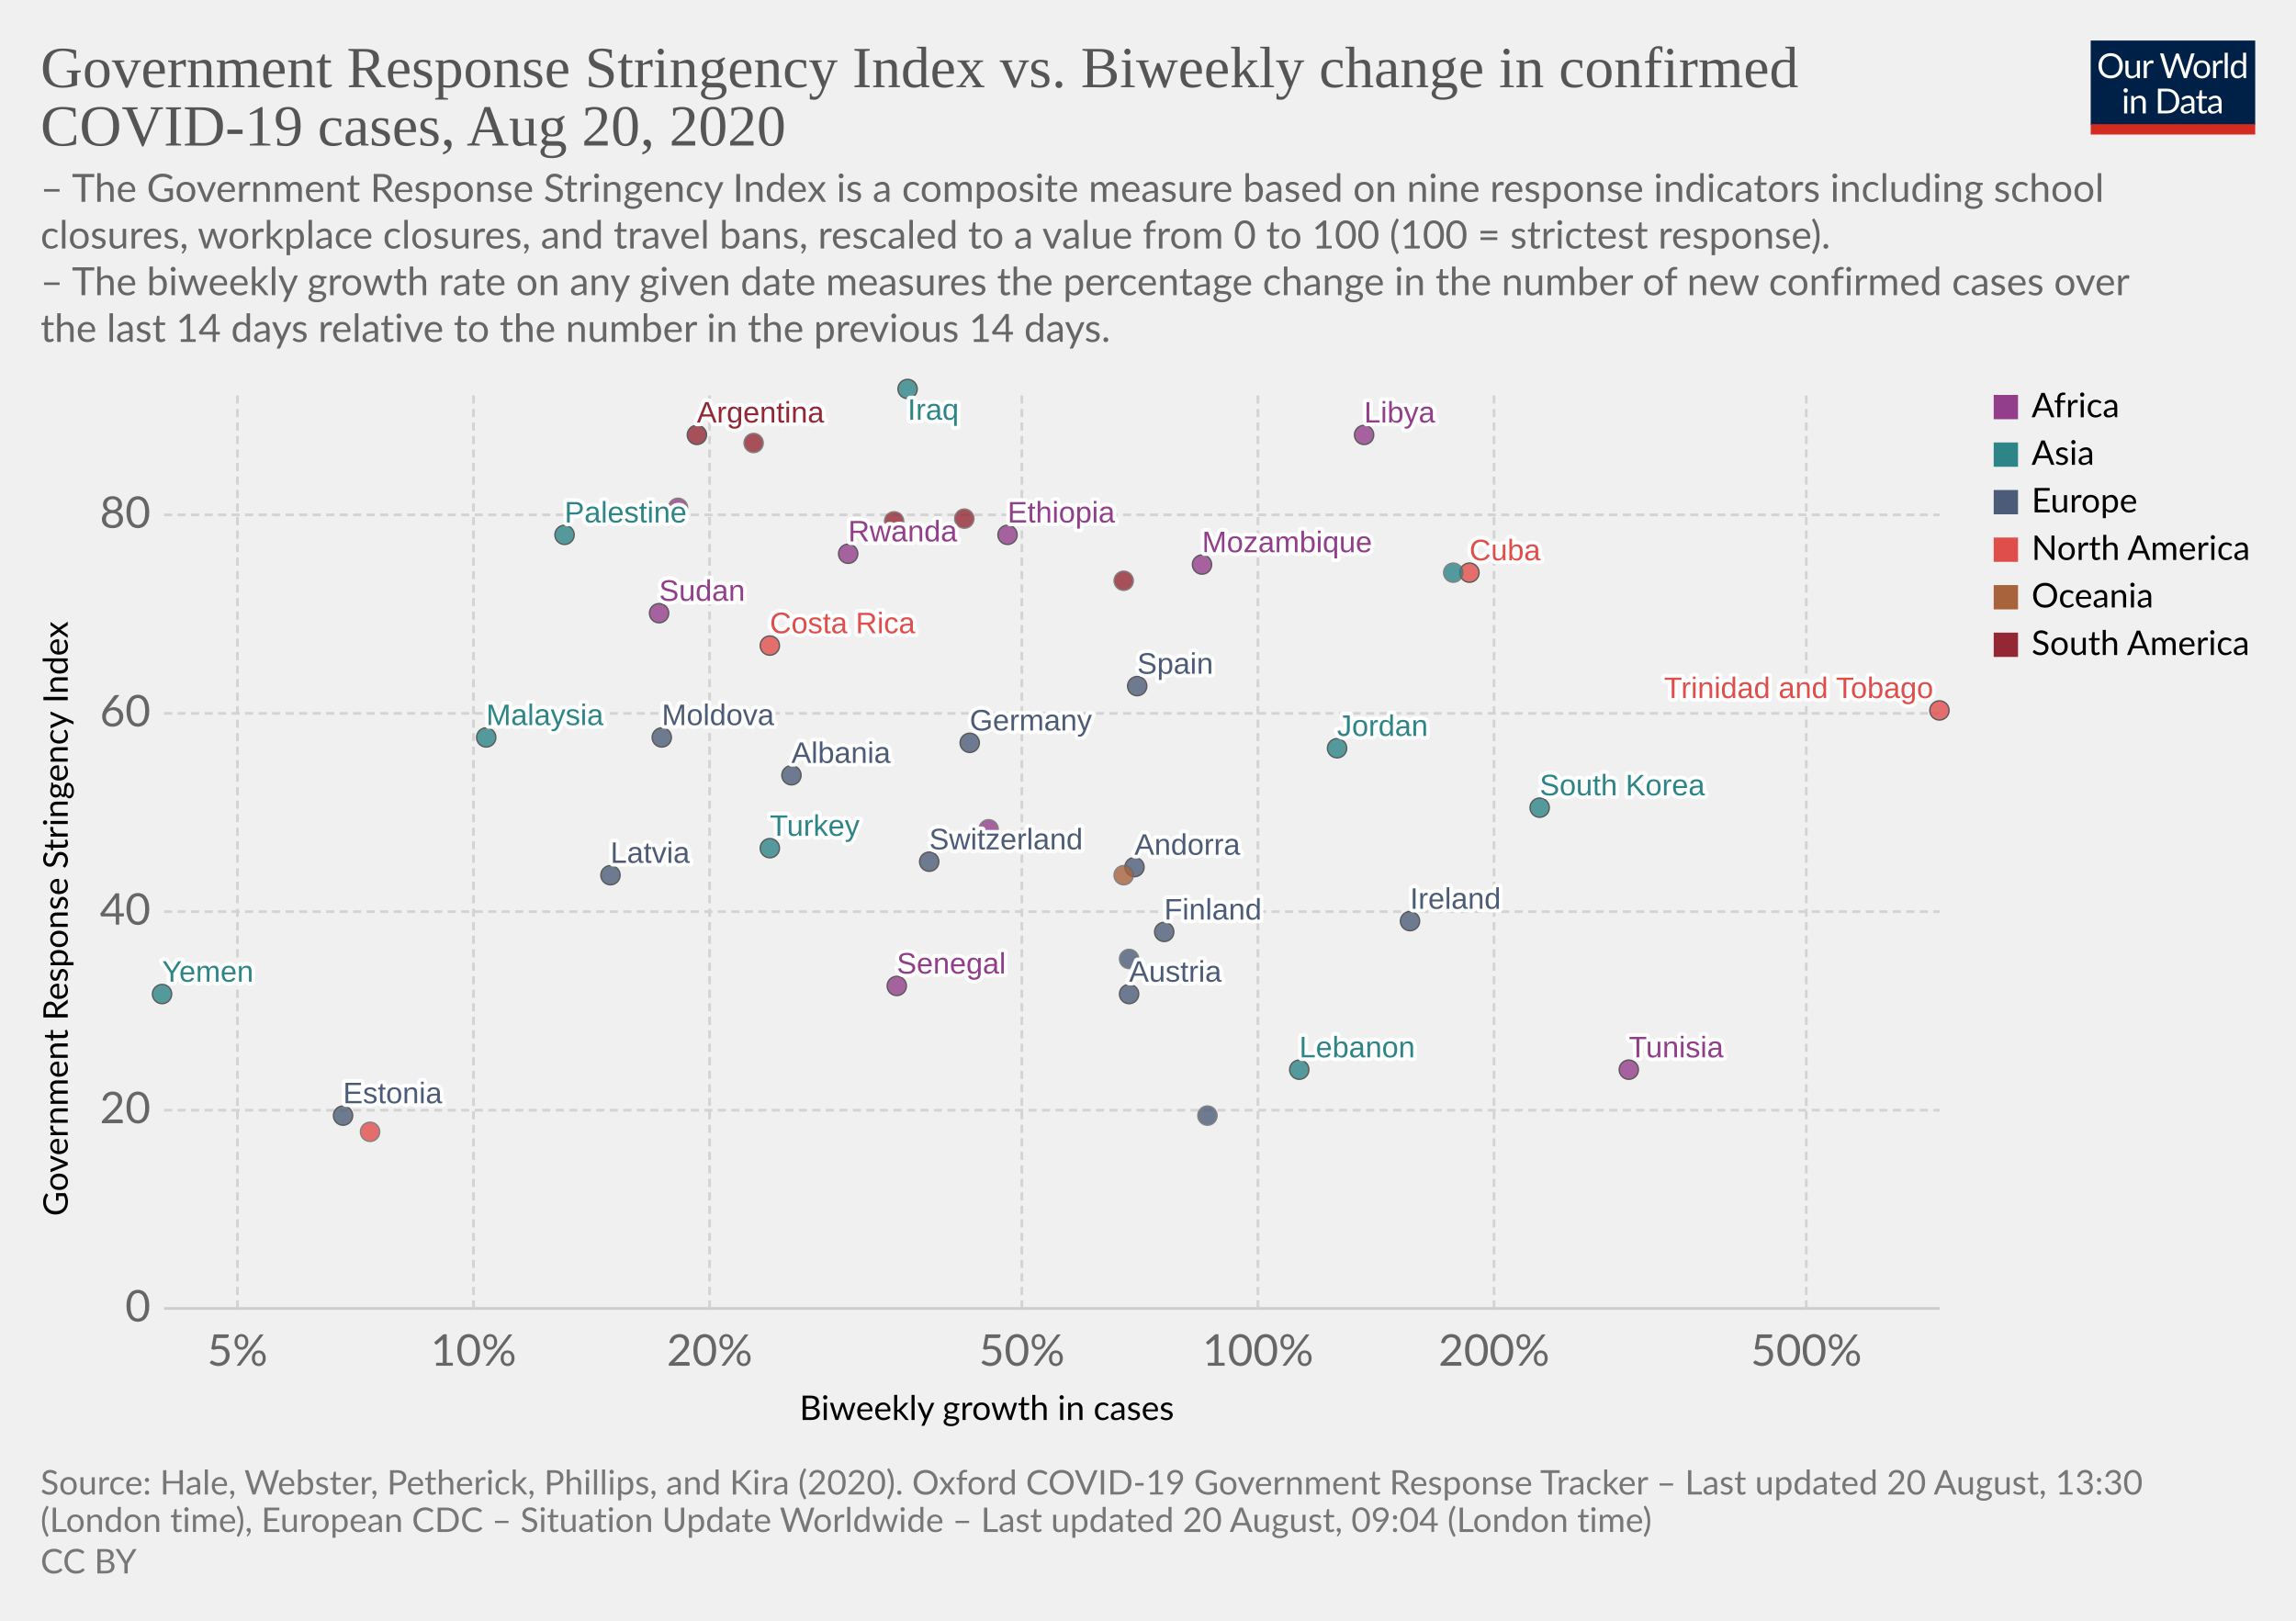
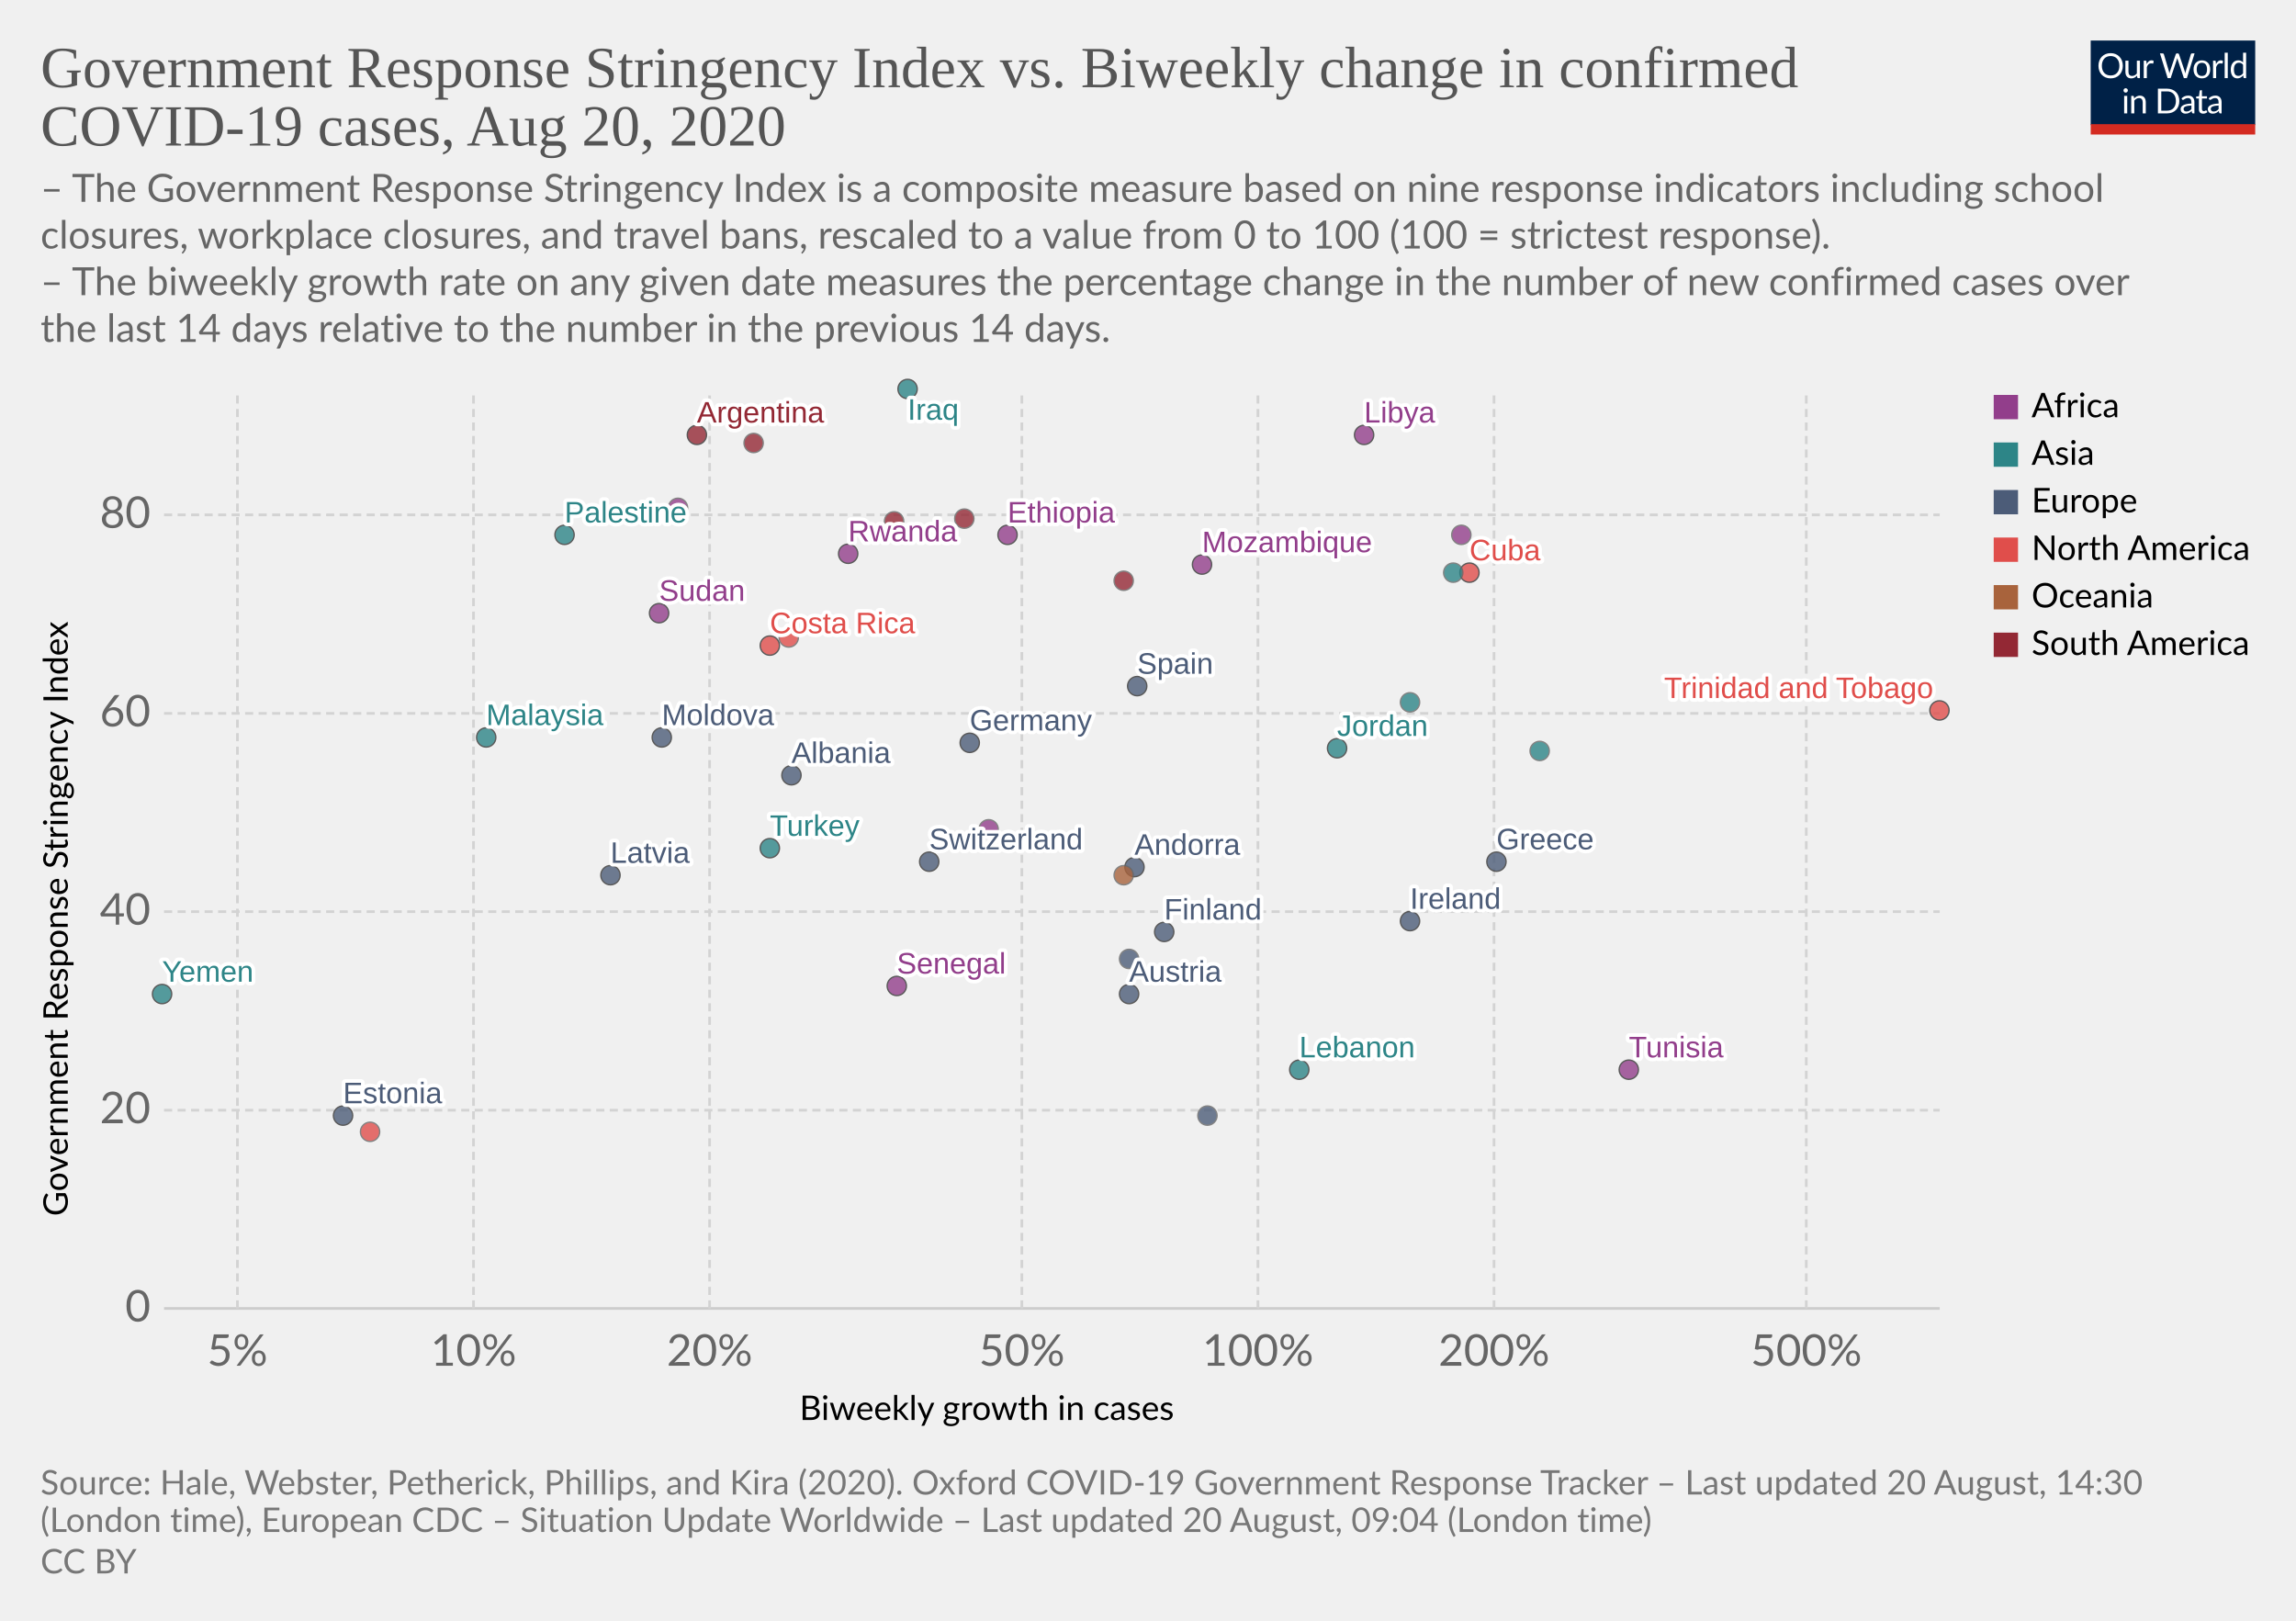
<svg xmlns="http://www.w3.org/2000/svg" version="1.1" style="background-color:#fff;-webkit-font-smoothing:antialiased" width="850" height="600" viewBox="0 0 850 600" font-family="Lato,'Helvetica Neue',Helvetica,Arial,sans-serif" font-size="18" text-rendering="optimizeLegibility">
  <g class="HeaderView">
    <g transform="matrix(.29 0 0 .29 774 15)">
      <svg width="210" height="120" viewBox="0 0 210 120" fill="none">
        <g clip-path="url(#clip0)">
          <path d="M0 0h210v107.89H0V0z" fill="#002147" />
          <path d="M40.98 32.25c0 2.36-.38 4.53-1.12 6.51a14.26 14.26 0 01-8.1 8.4c-1.9.78-4.02 1.17-6.34 1.17a16.6 16.6 0 01-6.33-1.17 14.31 14.31 0 01-8.08-8.4 18.29 18.29 0 01-1.12-6.51c0-2.36.38-4.53 1.12-6.5a14.32 14.32 0 018.07-8.44c1.92-.8 4.03-1.19 6.34-1.19 2.32 0 4.43.4 6.34 1.19 1.92.8 3.56 1.9 4.93 3.34a14.87 14.87 0 013.17 5.1 18.1 18.1 0 011.12 6.5zm-4.38 0c0-1.94-.26-3.68-.8-5.22a10.91 10.91 0 00-2.24-3.89 9.68 9.68 0 00-3.52-2.46 11.95 11.95 0 00-4.62-.86c-1.68 0-3.21.28-4.6.86a9.88 9.88 0 00-3.54 2.46 10.91 10.91 0 00-2.24 3.9c-.53 1.53-.8 3.27-.8 5.2 0 1.94.27 3.68.8 5.22a11.17 11.17 0 002.24 3.9 10.01 10.01 0 003.55 2.44c1.38.56 2.9.83 4.6.83 1.7 0 3.24-.27 4.61-.83a9.8 9.8 0 003.52-2.44 11.17 11.17 0 002.25-3.9c.53-1.54.8-3.28.8-5.21zm26.22-6.54V48H60.5c-.56 0-.9-.27-1.05-.81l-.31-2.4a12.45 12.45 0 01-3.26 2.6c-1.2.64-2.58.96-4.13.96-1.22 0-2.3-.2-3.24-.6a6.52 6.52 0 01-2.33-1.7 7.37 7.37 0 01-1.43-2.67c-.3-1.04-.46-2.2-.46-3.45V25.7h3.91v14.22c0 1.68.38 2.99 1.15 3.91.77.93 1.96 1.39 3.54 1.39 1.16 0 2.24-.27 3.23-.82a10.42 10.42 0 002.8-2.28V25.7h3.91zm8.61 4.47a9.94 9.94 0 012.6-3.56 5.64 5.64 0 013.76-1.3c.47 0 .92.05 1.34.15.44.1.83.27 1.17.49l-.3 2.92c-.09.37-.3.55-.66.55-.2 0-.5-.04-.9-.13a6.21 6.21 0 00-3.24.18c-.54.2-1.03.5-1.47.92-.42.4-.81.9-1.17 1.5-.33.58-.64 1.26-.92 2.02V48H67.7V25.71h2.25c.42 0 .72.08.88.25.16.16.27.44.33.83l.26 3.39zm61.16-13.7L122.75 48h-3.82l-7.99-24.05a21.95 21.95 0 01-.42-1.58 38.36 38.36 0 01-.44 1.58L102.05 48h-3.83L88.4 16.47h3.54c.38 0 .7.1.95.29.26.2.43.43.5.73l6.52 21.9c.1.4.2.83.28 1.28.1.46.2.94.29 1.46l.3-1.46c.12-.47.25-.9.38-1.27l7.41-21.91c.1-.25.26-.48.51-.69.27-.22.58-.33.95-.33h1.23c.38 0 .69.1.92.29.24.2.41.43.53.73l7.4 21.9a28.4 28.4 0 01.68 2.62 29.52 29.52 0 01.52-2.61l6.54-21.91c.07-.27.23-.5.48-.7.27-.21.58-.32.95-.32h3.32zm9.35 8.88c1.63 0 3.1.27 4.4.82a9.43 9.43 0 015.46 5.94c.5 1.4.74 2.98.74 4.73 0 1.76-.25 3.34-.74 4.75a9.43 9.43 0 01-5.46 5.92c-1.3.52-2.77.79-4.4.79-1.64 0-3.12-.27-4.44-.8a9.42 9.42 0 01-3.35-2.3c-.92-1-1.63-2.2-2.13-3.61-.49-1.41-.73-3-.73-4.75s.24-3.33.73-4.73c.5-1.43 1.2-2.64 2.13-3.63a9.4 9.4 0 013.35-2.31c1.32-.55 2.8-.82 4.44-.82zm0 19.89c2.2 0 3.84-.73 4.93-2.2 1.08-1.48 1.63-3.54 1.63-6.18 0-2.66-.55-4.72-1.63-6.2-1.09-1.49-2.73-2.23-4.93-2.23-1.12 0-2.09.2-2.93.57a5.7 5.7 0 00-2.06 1.65 7.5 7.5 0 00-1.24 2.67c-.26 1.04-.4 2.22-.4 3.54 0 2.64.55 4.7 1.64 6.18 1.1 1.47 2.76 2.2 4.99 2.2zm17.97-15.07a9.94 9.94 0 012.6-3.56 5.64 5.64 0 013.76-1.3c.47 0 .91.05 1.34.15.44.1.83.27 1.16.49l-.28 2.92c-.09.37-.31.55-.66.55-.2 0-.5-.04-.9-.13a6.2 6.2 0 00-3.24.18c-.54.2-1.03.5-1.47.92-.43.4-.82.9-1.17 1.5a13.1 13.1 0 00-.92 2.02V48h-3.94V25.71h2.24c.43 0 .72.08.88.25.17.16.28.44.33.83l.27 3.39zm15.04-14.59V48h-3.92V15.6h3.92zm19.55 15.43a6.22 6.22 0 00-2.38-2.05 6.7 6.7 0 00-2.86-.6c-2.07 0-3.66.75-4.77 2.23-1.12 1.48-1.68 3.6-1.68 6.33 0 1.46.13 2.7.38 3.74a7.29 7.29 0 001.1 2.56 4.35 4.35 0 001.78 1.45c.7.3 1.5.46 2.4.46 1.29 0 2.41-.3 3.36-.88a9.6 9.6 0 002.67-2.49V31.02zm3.91-15.43V48h-2.33c-.56 0-.9-.27-1.06-.81l-.35-2.71a12.13 12.13 0 01-3.25 2.77 8.28 8.28 0 01-4.23 1.06 7.31 7.31 0 01-6.14-2.9c-.73-.96-1.3-2.15-1.69-3.57a18.35 18.35 0 01.07-9.48 11.29 11.29 0 011.89-3.7 8.7 8.7 0 017.06-3.34 7.96 7.96 0 016.12 2.62V15.59h3.91zM46.61 70.71V93H42.7V70.71h3.91zm.84-7c0 .39-.08.75-.24 1.09a2.81 2.81 0 01-1.52 1.47 2.67 2.67 0 01-2.16 0 2.9 2.9 0 01-1.45-1.47 2.67 2.67 0 010-2.16c.15-.35.35-.65.6-.9.25-.27.53-.47.85-.62a2.67 2.67 0 012.16 0c.35.15.65.35.9.62.27.25.47.55.62.9.16.34.24.7.24 1.08zm7.97 10.24c.49-.54 1-1.04 1.54-1.48a9.85 9.85 0 013.66-1.84 8.96 8.96 0 015.43.35c.94.4 1.72.97 2.33 1.71a7.36 7.36 0 011.43 2.67c.32 1.04.49 2.19.49 3.45V93h-3.94V78.81c0-1.69-.4-3-1.17-3.92-.76-.93-1.93-1.4-3.5-1.4a6.6 6.6 0 00-3.25.83c-1 .56-1.92 1.31-2.77 2.27V93h-3.94V70.71h2.35c.56 0 .9.28 1.04.82l.3 2.42zm57.7 3.3c0 2.36-.37 4.5-1.11 6.44a14.3 14.3 0 01-3.17 4.98 14.1 14.1 0 01-4.93 3.2c-1.9.76-4.02 1.13-6.33 1.13H85.8V61.47h11.77c2.31 0 4.42.39 6.33 1.15a13.8 13.8 0 018.1 8.18 17.75 17.75 0 011.12 6.45zm-4.37 0c0-1.94-.26-3.67-.8-5.2a10.94 10.94 0 00-2.23-3.87 9.57 9.57 0 00-3.53-2.42 12.23 12.23 0 00-4.61-.83h-7.5v24.62h7.5c1.7 0 3.24-.28 4.61-.84a9.7 9.7 0 003.53-2.4 10.94 10.94 0 002.24-3.87c.53-1.53.8-3.26.8-5.2zm19.8 5.72c-1.8.06-3.34.2-4.62.44-1.26.22-2.3.51-3.1.88-.8.36-1.37.8-1.74 1.3-.35.5-.53 1.05-.53 1.67 0 .58.1 1.1.3 1.52a3 3 0 00.76 1.05c.34.27.73.46 1.17.6.45.11.94.17 1.45.17a7.28 7.28 0 003.5-.81 11.95 11.95 0 002.82-2.2v-4.62zm-12.65-9.11a12.73 12.73 0 013.98-2.66c1.43-.59 3-.88 4.73-.88 1.25 0 2.36.2 3.33.61a6.81 6.81 0 013.94 4.38c.33 1.04.5 2.19.5 3.43V93h-1.74a1.8 1.8 0 01-.88-.18c-.2-.13-.36-.38-.48-.74l-.44-2.12c-.59.55-1.16 1.03-1.72 1.46a9.48 9.48 0 01-3.74 1.7c-.69.15-1.46.23-2.3.23-.87 0-1.69-.12-2.45-.35a5.34 5.34 0 01-3.34-2.93 6.64 6.64 0 01-.49-2.64c0-.88.25-1.72.73-2.53a6.33 6.33 0 012.35-2.17c1.09-.63 2.5-1.15 4.25-1.54 1.75-.41 3.89-.65 6.42-.7v-1.75c0-1.73-.37-3.03-1.12-3.91-.75-.9-1.84-1.34-3.28-1.34-.97 0-1.78.12-2.44.37-.64.23-1.2.5-1.7.81l-1.23.82c-.33.23-.67.35-1 .35-.27 0-.5-.07-.69-.2a2.1 2.1 0 01-.48-.53l-.7-1.25zm27.67 19.5c-1.76 0-3.12-.5-4.07-1.48-.94-.98-1.41-2.4-1.41-4.25V74h-2.68a.9.9 0 01-.6-.2c-.16-.14-.24-.36-.24-.66v-1.56l3.65-.46.9-6.89a.9.9 0 01.29-.52.88.88 0 01.62-.22H142v7.67h6.44V74H142v13.38c0 .94.22 1.63.68 2.09.45.45 1.04.68 1.76.68a3.21 3.21 0 001.85-.53l.55-.35c.16-.12.3-.18.41-.18.2 0 .4.13.55.38l1.15 1.87a7.45 7.45 0 01-2.44 1.5c-.96.35-1.94.52-2.95.52zm19.68-10.4c-1.8.07-3.34.21-4.62.45-1.26.22-2.3.51-3.1.88-.8.36-1.37.8-1.74 1.3-.35.5-.53 1.05-.53 1.67 0 .58.1 1.1.3 1.52.18.42.44.77.76 1.05.34.27.73.46 1.17.6.45.11.94.17 1.45.17a7.3 7.3 0 003.5-.81 12.04 12.04 0 002.82-2.2v-4.62zm-12.65-9.1a12.72 12.72 0 013.99-2.66c1.42-.59 3-.88 4.72-.88 1.25 0 2.36.2 3.33.61a6.81 6.81 0 013.94 4.38c.33 1.04.5 2.19.5 3.43V93h-1.74a1.8 1.8 0 01-.88-.18c-.2-.13-.36-.38-.48-.74l-.44-2.12c-.59.55-1.16 1.03-1.72 1.46a9.48 9.48 0 01-3.74 1.7c-.69.15-1.46.23-2.3.23-.87 0-1.69-.12-2.45-.35a5.33 5.33 0 01-3.34-2.93 6.62 6.62 0 01-.49-2.64c0-.88.25-1.72.73-2.53a6.33 6.33 0 012.35-2.17c1.09-.63 2.5-1.15 4.25-1.54a31.2 31.2 0 016.42-.7v-1.75c0-1.73-.37-3.03-1.12-3.91-.75-.9-1.84-1.34-3.28-1.34-.97 0-1.78.12-2.44.37-.64.23-1.2.5-1.7.81-.46.3-.87.57-1.22.82-.34.23-.68.35-1.02.35-.26 0-.49-.07-.68-.2a1.88 1.88 0 01-.48-.53l-.7-1.25z" fill="#fff" />
          <path fill="#D42B21" d="M0 106.79h210V120H0z" />
        </g>
        <defs>
          <clipPath id="clip0">
            <path fill="#fff" d="M0 0h210v120H0z" />
          </clipPath>
        </defs>
      </svg>
    </g>
    <a href="https://ourworldindata.org/grapher/government-response-stringency-index-vs-biweekly-change-in-confirmed-covid-19-cases" target="_blank" font-family="&quot;Playfair Display&quot;,Georgia,&quot;Times New Roman&quot;,serif">
      <text font-size="21.6" x="15" y="32.3" fill="#555">
        <tspan x="15" y="32.28">Government Response Stringency Index vs. Biweekly change in confirmed</tspan>
        <tspan x="15" y="53.88">COVID-19 cases, Aug 20, 2020</tspan>
      </text>
    </a>
    <text font-size="14.4" x="15" y="74.7" fill="#666">
      <tspan x="15" y="74.72">– The Government Response Stringency Index is a composite measure based on nine response indicators including school</tspan>
      <tspan x="15" y="92">closures, workplace closures, and travel bans, rescaled to a value from 0 to 100 (100 = strictest response).</tspan>
      <tspan x="15" y="109.28"> – The biweekly growth rate on any given date measures the percentage change in the number of new confirmed cases over</tspan>
      <tspan x="15" y="126.56">the last 14 days relative to the number in the previous 14 days.</tspan>
    </text>
  </g>
  <g class="ScatterPlot">
    <g class="AxisBoxView">
      <g class="HorizontalAxis">
        <text font-size="12.6" x="296" y="525.7">
          <tspan x="295.99" y="525.68">Biweekly growth in cases</tspan>
        </text>
        <text x="87.9" y="505.6" fill="#666" text-anchor="middle" font-size="16.2">5%</text>
        <text x="175.3" y="505.6" fill="#666" text-anchor="middle" font-size="16.2">10%</text>
        <text x="262.7" y="505.6" fill="#666" text-anchor="middle" font-size="16.2">20%</text>
        <text x="378.3" y="505.6" fill="#666" text-anchor="middle" font-size="16.2">50%</text>
        <text x="465.7" y="505.6" fill="#666" text-anchor="middle" font-size="16.2">100%</text>
        <text x="553.1" y="505.6" fill="#666" text-anchor="middle" font-size="16.2">200%</text>
        <text x="668.7" y="505.6" fill="#666" text-anchor="middle" font-size="16.2">500%</text>
      </g>
      <g class="VerticalAxis">
        <text font-size="12.6" x="-450.2" y="25.1" transform="rotate(-90)">
          <tspan x="-450.2" y="25.08">Government Response Stringency Index</tspan>
        </text>
        <text x="55.74" y="484.4" fill="#666" dominant-baseline="middle" text-anchor="end" font-size="16.2">0</text>
        <text x="55.74" y="411" fill="#666" dominant-baseline="middle" text-anchor="end" font-size="16.2">20</text>
        <text x="55.74" y="337.5" fill="#666" dominant-baseline="middle" text-anchor="end" font-size="16.2">40</text>
        <text x="55.74" y="264.1" fill="#666" dominant-baseline="middle" text-anchor="end" font-size="16.2">60</text>
        <text x="55.74" y="190.6" fill="#666" dominant-baseline="middle" text-anchor="end" font-size="16.2">80</text>
      </g>
      <g class="AxisGridLines horizontalLines">
        <path stroke="#ccc" d="M60.74 484.4h657.35" />
        <path stroke="#d3d3d3" stroke-dasharray="3,2" d="M60.74 411h657.35M60.74 337.5h657.35M60.74 264.1h657.35M60.74 190.6h657.35" />
      </g>
      <g class="AxisGridLines verticalLines" stroke="#d3d3d3" stroke-dasharray="3,2">
        <path d="M87.9 484.4v-340M175.3 484.4v-340M262.7 484.4v-340M378.3 484.4v-340M465.7 484.4v-340M553.1 484.4v-340M668.7 484.4v-340" />
      </g>
    </g>
    <g class="PointsWithLabels clickable" clip-path="url(#a)" font-family="Arial, sans-serif">
      <path fill="rgba(255,255,255,0)" d="M60.74 144.4h657.35v340H60.74z" />
      <defs>
        <clipPath id="a">
          <path d="M50.74 134.4h677.35v360H50.74z" />
        </clipPath>
      </defs>
      <g class="key-Argentina_0">
        <circle cx="258" cy="161" r="3.57" fill="#932834" opacity=".8" stroke="#333" stroke-width=".5" />
      </g>
      <g class="key-Austria_0">
        <circle cx="418" cy="368" r="3.57" fill="#4C5C78" opacity=".8" stroke="#333" stroke-width=".5" />
      </g>
      <g class="key-Switzerland_0">
        <circle cx="344" cy="319" r="3.57" fill="#4C5C78" opacity=".8" stroke="#333" stroke-width=".5" />
      </g>
      <g class="key-Colombia_0">
        <circle cx="279" cy="164" r="3.57" fill="#932834" opacity=".8" stroke="#666" stroke-width=".5" />
      </g>
      <g class="key-Costa-Rica_0">
        <circle cx="285" cy="239" r="3.57" fill="#E04E4B" opacity=".8" stroke="#333" stroke-width=".5" />
      </g>
      <g class="key-Germany_0">
        <circle cx="359" cy="275" r="3.57" fill="#4C5C78" opacity=".8" stroke="#333" stroke-width=".5" />
      </g>
      <g class="key-Albania_0">
        <circle cx="293" cy="287" r="3.57" fill="#4C5C78" opacity=".8" stroke="#333" stroke-width=".5" />
      </g>
      <g class="key-Burkina-Faso_0">
        <circle cx="366" cy="307" r="3.57" fill="#923E8B" opacity=".8" stroke="#666" stroke-width=".5" />
      </g>
      <g class="key-Cuba_0">
        <circle cx="544" cy="212" r="3.57" fill="#E04E4B" opacity=".8" stroke="#333" stroke-width=".5" />
      </g>
      <g class="key-Turkey_0">
        <circle cx="285" cy="314" r="3.57" fill="#2D8587" opacity=".8" stroke="#333" stroke-width=".5" />
      </g>
      <g class="key-Trinidad-and-Tobago_0">
        <circle cx="718" cy="263" r="3.57" fill="#E04E4B" opacity=".8" stroke="#333" stroke-width=".5" />
      </g>
      <g class="key-Ethiopia_0">
        <circle cx="373" cy="198" r="3.57" fill="#923E8B" opacity=".8" stroke="#333" stroke-width=".5" />
      </g>
      <g class="key-Sudan_0">
        <circle cx="244" cy="227" r="3.57" fill="#923E8B" opacity=".8" stroke="#333" stroke-width=".5" />
      </g>
      <g class="key-Rwanda_0">
        <circle cx="314" cy="205" r="3.57" fill="#923E8B" opacity=".8" stroke="#333" stroke-width=".5" />
      </g>
      <g class="key-Suriname_0">
        <circle cx="357" cy="192" r="3.57" fill="#932834" opacity=".8" stroke="#666" stroke-width=".5" />
      </g>
      <g class="key-Ecuador_0">
        <circle cx="331" cy="193" r="3.57" fill="#932834" opacity=".8" stroke="#666" stroke-width=".5" />
      </g>
      <g class="key-Spain_0">
        <circle cx="421" cy="254" r="3.57" fill="#4C5C78" opacity=".8" stroke="#333" stroke-width=".5" />
      </g>
      <g class="key-Estonia_0">
        <circle cx="127" cy="413" r="3.57" fill="#4C5C78" opacity=".8" stroke="#333" stroke-width=".5" />
      </g>
      <g class="key-Finland_0">
        <circle cx="431" cy="345" r="3.57" fill="#4C5C78" opacity=".8" stroke="#333" stroke-width=".5" />
      </g>
+       <g class="key-Greece_0">
+         <circle cx="554" cy="319" r="3.57" fill="#4C5C78" opacity=".8" stroke="#333" stroke-width=".5" />
+       </g>
      <g class="key-Guyana_0">
        <circle cx="416" cy="215" r="3.57" fill="#932834" opacity=".8" stroke="#666" stroke-width=".5" />
      </g>
      <g class="key-Ireland_0">
        <circle cx="522" cy="341" r="3.57" fill="#4C5C78" opacity=".8" stroke="#333" stroke-width=".5" />
      </g>
      <g class="key-Iraq_0">
        <circle cx="336" cy="144" r="3.57" fill="#2D8587" opacity=".8" stroke="#333" stroke-width=".5" />
      </g>
      <g class="key-Jordan_0">
        <circle cx="495" cy="277" r="3.57" fill="#2D8587" opacity=".8" stroke="#333" stroke-width=".5" />
      </g>
      <g class="key-South-Korea_0">
-         <circle cx="570" cy="299" r="3.57" fill="#2D8587" opacity=".8" stroke="#333" stroke-width=".5" />
+         <circle cx="570" cy="278" r="3.57" fill="#2D8587" opacity=".8" stroke="#666" stroke-width=".5" />
+       </g>
+       <g class="key-Syria_0">
+         <circle cx="522" cy="260" r="3.57" fill="#2D8587" opacity=".8" stroke="#666" stroke-width=".5" />
+       </g>
+       <g class="key-Uganda_0">
+         <circle cx="541" cy="198" r="3.57" fill="#923E8B" opacity=".8" stroke="#666" stroke-width=".5" />
      </g>
      <g class="key-Andorra_0">
        <circle cx="420" cy="321" r="3.57" fill="#4C5C78" opacity=".8" stroke="#333" stroke-width=".5" />
      </g>
      <g class="key-Latvia_0">
        <circle cx="226" cy="324" r="3.57" fill="#4C5C78" opacity=".8" stroke="#333" stroke-width=".5" />
      </g>
      <g class="key-Senegal_0">
        <circle cx="332" cy="365" r="3.57" fill="#923E8B" opacity=".8" stroke="#333" stroke-width=".5" />
      </g>
      <g class="key-Tunisia_0">
        <circle cx="603" cy="396" r="3.57" fill="#923E8B" opacity=".8" stroke="#333" stroke-width=".5" />
      </g>
      <g class="key-Palestine_0">
        <circle cx="209" cy="198" r="3.57" fill="#2D8587" opacity=".8" stroke="#333" stroke-width=".5" />
      </g>
      <g class="key-Moldova_0">
        <circle cx="245" cy="273" r="3.57" fill="#4C5C78" opacity=".8" stroke="#333" stroke-width=".5" />
      </g>
      <g class="key-Swaziland_0">
        <circle cx="251" cy="188" r="3.57" fill="#923E8B" opacity=".8" stroke="#666" stroke-width=".5" />
      </g>
      <g class="key-Yemen_0">
        <circle cx="60" cy="368" r="3.57" fill="#2D8587" opacity=".8" stroke="#333" stroke-width=".5" />
      </g>
      <g class="key-Lebanon_0">
        <circle cx="481" cy="396" r="3.57" fill="#2D8587" opacity=".8" stroke="#333" stroke-width=".5" />
      </g>
      <g class="key-Lithuania_0">
        <circle cx="447" cy="413" r="3.57" fill="#4C5C78" opacity=".8" stroke="#666" stroke-width=".5" />
      </g>
      <g class="key-Myanmar_0">
        <circle cx="538" cy="212" r="3.57" fill="#2D8587" opacity=".8" stroke="#666" stroke-width=".5" />
      </g>
      <g class="key-Malaysia_0">
        <circle cx="180" cy="273" r="3.57" fill="#2D8587" opacity=".8" stroke="#333" stroke-width=".5" />
      </g>
      <g class="key-Slovakia_0">
        <circle cx="418" cy="355" r="3.57" fill="#4C5C78" opacity=".8" stroke="#666" stroke-width=".5" />
      </g>
      <g class="key-Haiti_0">
        <circle cx="137" cy="419" r="3.57" fill="#E04E4B" opacity=".8" stroke="#666" stroke-width=".5" />
      </g>
      <g class="key-Papua-New-Guinea_0">
        <circle cx="416" cy="324" r="3.57" fill="#A8633C" opacity=".8" stroke="#666" stroke-width=".5" />
      </g>
      <g class="key-Mozambique_0">
        <circle cx="445" cy="209" r="3.57" fill="#923E8B" opacity=".8" stroke="#333" stroke-width=".5" />
      </g>
      <g class="key-Libya_0">
        <circle cx="505" cy="161" r="3.57" fill="#923E8B" opacity=".8" stroke="#333" stroke-width=".5" />
+       </g>
+       <g class="key-Puerto-Rico_0">
+         <circle cx="292" cy="236" r="3.57" fill="#E04E4B" opacity=".8" stroke="#666" stroke-width=".5" />
      </g>
      <g class="backgroundLabels" fill="#333" font-size="11" font-weight="400">
        <text x="258" y="156.43" fill="#fff" stroke="#fff" stroke-linecap="round" stroke-linejoin="round" stroke-width=".25em">Argentina</text>
        <text x="258" y="156.43" fill="#932834">Argentina</text>
        <text x="418" y="363.43" fill="#fff" stroke="#fff" stroke-linecap="round" stroke-linejoin="round" stroke-width=".25em">Austria</text>
        <text x="418" y="363.43" fill="#4C5C78">Austria</text>
        <text x="344" y="314.43" fill="#fff" stroke="#fff" stroke-linecap="round" stroke-linejoin="round" stroke-width=".25em">Switzerland</text>
        <text x="344" y="314.43" fill="#4C5C78">Switzerland</text>
        <text x="285" y="234.43" fill="#fff" stroke="#fff" stroke-linecap="round" stroke-linejoin="round" stroke-width=".25em">Costa Rica</text>
        <text x="285" y="234.43" fill="#E04E4B">Costa Rica</text>
        <text x="359" y="270.43" fill="#fff" stroke="#fff" stroke-linecap="round" stroke-linejoin="round" stroke-width=".25em">Germany</text>
        <text x="359" y="270.43" fill="#4C5C78">Germany</text>
        <text x="293" y="282.43" fill="#fff" stroke="#fff" stroke-linecap="round" stroke-linejoin="round" stroke-width=".25em">Albania</text>
        <text x="293" y="282.43" fill="#4C5C78">Albania</text>
        <text x="544" y="207.43" fill="#fff" stroke="#fff" stroke-linecap="round" stroke-linejoin="round" stroke-width=".25em">Cuba</text>
        <text x="544" y="207.43" fill="#E04E4B">Cuba</text>
        <text x="285" y="309.43" fill="#fff" stroke="#fff" stroke-linecap="round" stroke-linejoin="round" stroke-width=".25em">Turkey</text>
        <text x="285" y="309.43" fill="#2D8587">Turkey</text>
        <text x="616.03" y="258.43" fill="#fff" stroke="#fff" stroke-linecap="round" stroke-linejoin="round" stroke-width=".25em">Trinidad and Tobago</text>
        <text x="616.03" y="258.43" fill="#E04E4B">Trinidad and Tobago</text>
        <text x="373" y="193.43" fill="#fff" stroke="#fff" stroke-linecap="round" stroke-linejoin="round" stroke-width=".25em">Ethiopia</text>
        <text x="373" y="193.43" fill="#923E8B">Ethiopia</text>
        <text x="244" y="222.43" fill="#fff" stroke="#fff" stroke-linecap="round" stroke-linejoin="round" stroke-width=".25em">Sudan</text>
        <text x="244" y="222.43" fill="#923E8B">Sudan</text>
        <text x="314" y="200.43" fill="#fff" stroke="#fff" stroke-linecap="round" stroke-linejoin="round" stroke-width=".25em">Rwanda</text>
        <text x="314" y="200.43" fill="#923E8B">Rwanda</text>
        <text x="421" y="249.43" fill="#fff" stroke="#fff" stroke-linecap="round" stroke-linejoin="round" stroke-width=".25em">Spain</text>
        <text x="421" y="249.43" fill="#4C5C78">Spain</text>
        <text x="127" y="408.43" fill="#fff" stroke="#fff" stroke-linecap="round" stroke-linejoin="round" stroke-width=".25em">Estonia</text>
        <text x="127" y="408.43" fill="#4C5C78">Estonia</text>
        <text x="431" y="340.43" fill="#fff" stroke="#fff" stroke-linecap="round" stroke-linejoin="round" stroke-width=".25em">Finland</text>
        <text x="431" y="340.43" fill="#4C5C78">Finland</text>
+         <text x="554" y="314.43" fill="#fff" stroke="#fff" stroke-linecap="round" stroke-linejoin="round" stroke-width=".25em">Greece</text>
+         <text x="554" y="314.43" fill="#4C5C78">Greece</text>
        <text x="522" y="336.43" fill="#fff" stroke="#fff" stroke-linecap="round" stroke-linejoin="round" stroke-width=".25em">Ireland</text>
        <text x="522" y="336.43" fill="#4C5C78">Ireland</text>
        <text x="336" y="155.4" fill="#fff" stroke="#fff" stroke-linecap="round" stroke-linejoin="round" stroke-width=".25em">Iraq</text>
        <text x="336" y="155.4" fill="#2D8587">Iraq</text>
        <text x="495" y="272.43" fill="#fff" stroke="#fff" stroke-linecap="round" stroke-linejoin="round" stroke-width=".25em">Jordan</text>
        <text x="495" y="272.43" fill="#2D8587">Jordan</text>
-         <text x="570" y="294.43" fill="#fff" stroke="#fff" stroke-linecap="round" stroke-linejoin="round" stroke-width=".25em">South Korea</text>
-         <text x="570" y="294.43" fill="#2D8587">South Korea</text>
        <text x="420" y="316.43" fill="#fff" stroke="#fff" stroke-linecap="round" stroke-linejoin="round" stroke-width=".25em">Andorra</text>
        <text x="420" y="316.43" fill="#4C5C78">Andorra</text>
        <text x="226" y="319.43" fill="#fff" stroke="#fff" stroke-linecap="round" stroke-linejoin="round" stroke-width=".25em">Latvia</text>
        <text x="226" y="319.43" fill="#4C5C78">Latvia</text>
        <text x="332" y="360.43" fill="#fff" stroke="#fff" stroke-linecap="round" stroke-linejoin="round" stroke-width=".25em">Senegal</text>
        <text x="332" y="360.43" fill="#923E8B">Senegal</text>
        <text x="603" y="391.43" fill="#fff" stroke="#fff" stroke-linecap="round" stroke-linejoin="round" stroke-width=".25em">Tunisia</text>
        <text x="603" y="391.43" fill="#923E8B">Tunisia</text>
        <text x="209" y="193.43" fill="#fff" stroke="#fff" stroke-linecap="round" stroke-linejoin="round" stroke-width=".25em">Palestine</text>
        <text x="209" y="193.43" fill="#2D8587">Palestine</text>
        <text x="245" y="268.43" fill="#fff" stroke="#fff" stroke-linecap="round" stroke-linejoin="round" stroke-width=".25em">Moldova</text>
        <text x="245" y="268.43" fill="#4C5C78">Moldova</text>
        <text x="60" y="363.43" fill="#fff" stroke="#fff" stroke-linecap="round" stroke-linejoin="round" stroke-width=".25em">Yemen</text>
        <text x="60" y="363.43" fill="#2D8587">Yemen</text>
        <text x="481" y="391.43" fill="#fff" stroke="#fff" stroke-linecap="round" stroke-linejoin="round" stroke-width=".25em">Lebanon</text>
        <text x="481" y="391.43" fill="#2D8587">Lebanon</text>
        <text x="180" y="268.43" fill="#fff" stroke="#fff" stroke-linecap="round" stroke-linejoin="round" stroke-width=".25em">Malaysia</text>
        <text x="180" y="268.43" fill="#2D8587">Malaysia</text>
        <text x="445" y="204.43" fill="#fff" stroke="#fff" stroke-linecap="round" stroke-linejoin="round" stroke-width=".25em">Mozambique</text>
        <text x="445" y="204.43" fill="#923E8B">Mozambique</text>
        <text x="505" y="156.43" fill="#fff" stroke="#fff" stroke-linecap="round" stroke-linejoin="round" stroke-width=".25em">Libya</text>
        <text x="505" y="156.43" fill="#923E8B">Libya</text>
      </g>
    </g>
    <g class="ScatterColorLegend clickable" cursor="pointer">
      <g class="legendMark">
        <path fill="#923E8B" d="M738.09 146.2h9v9h-9z" />
        <text font-size="12.6" x="752.1" y="154.5">
          <tspan x="752.09" y="154.48">Africa</tspan>
        </text>
      </g>
      <g class="legendMark">
        <path fill="#2D8587" d="M738.09 163.8h9v9h-9z" />
        <text font-size="12.6" x="752.1" y="172.1">
          <tspan x="752.09" y="172.08">Asia</tspan>
        </text>
      </g>
      <g class="legendMark">
        <path fill="#4C5C78" d="M738.09 181.4h9v9h-9z" />
        <text font-size="12.6" x="752.1" y="189.7">
          <tspan x="752.09" y="189.68">Europe</tspan>
        </text>
      </g>
      <g class="legendMark">
        <path fill="#E04E4B" d="M738.09 199h9v9h-9z" />
        <text font-size="12.6" x="752.1" y="207.3">
          <tspan x="752.09" y="207.28">North America</tspan>
        </text>
      </g>
      <g class="legendMark">
        <path fill="#A8633C" d="M738.09 216.6h9v9h-9z" />
        <text font-size="12.6" x="752.1" y="224.9">
          <tspan x="752.09" y="224.88">Oceania</tspan>
        </text>
      </g>
      <g class="legendMark">
        <path fill="#932834" d="M738.09 234.2h9v9h-9z" />
        <text font-size="12.6" x="752.1" y="242.5">
          <tspan x="752.09" y="242.48">South America</tspan>
        </text>
      </g>
    </g>
  </g>
  <g class="SourcesFooter" fill="#777">
    <g class="clickable" fill="#777">
      <text font-size="12.6" x="15" y="553.3">
-         <tspan x="15" y="553.28">Source: Hale, Webster, Petherick, Phillips, and Kira (2020). Oxford COVID-19 Government Response Tracker – Last updated 20 August, 13:30</tspan>
+         <tspan x="15" y="553.28">Source: Hale, Webster, Petherick, Phillips, and Kira (2020). Oxford COVID-19 Government Response Tracker – Last updated 20 August, 14:30</tspan>
        <tspan x="15" y="567.14">(London time), European CDC – Situation Update Worldwide – Last updated 20 August, 09:04 (London time)</tspan>
      </text>
    </g>
    <text font-size="12.6" x="15" y="582.5">
      <tspan x="15" y="582.48">
        <a class="cclogo" href="http://creativecommons.org/licenses/by/4.0/deed.en_US" target="_blank" fill="#777">CC BY</a>
      </tspan>
    </text>
  </g>
</svg>
